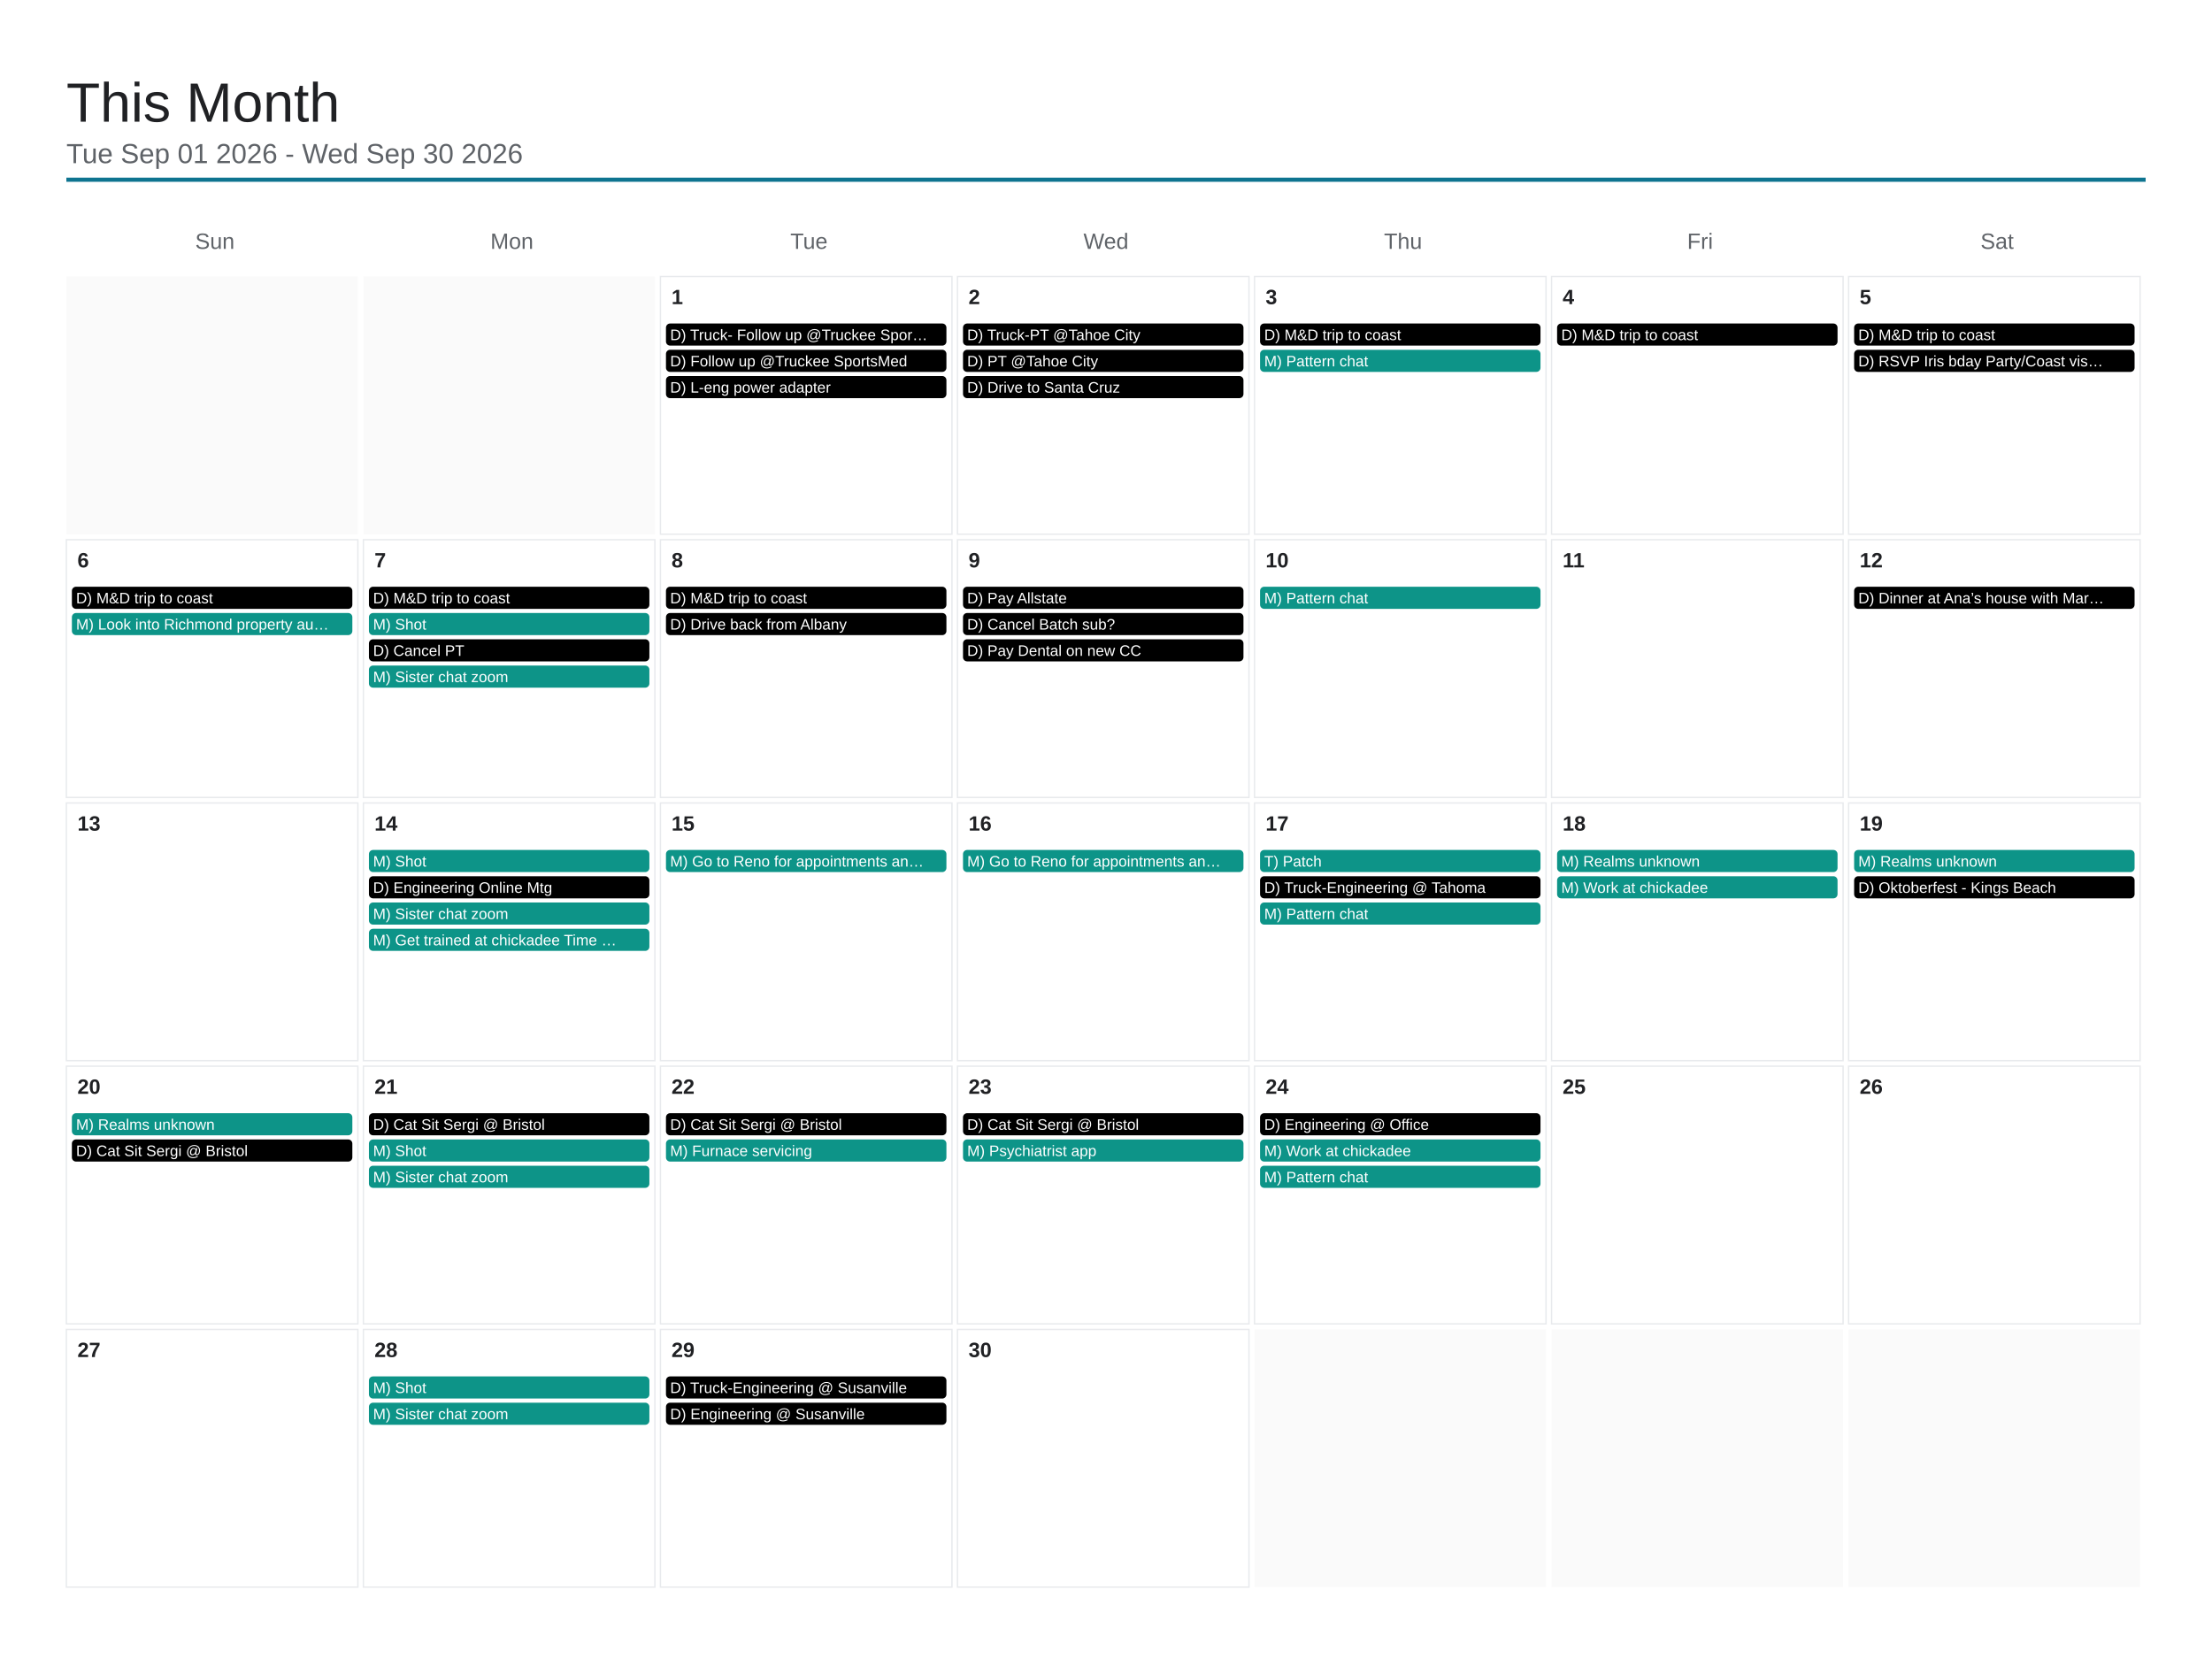
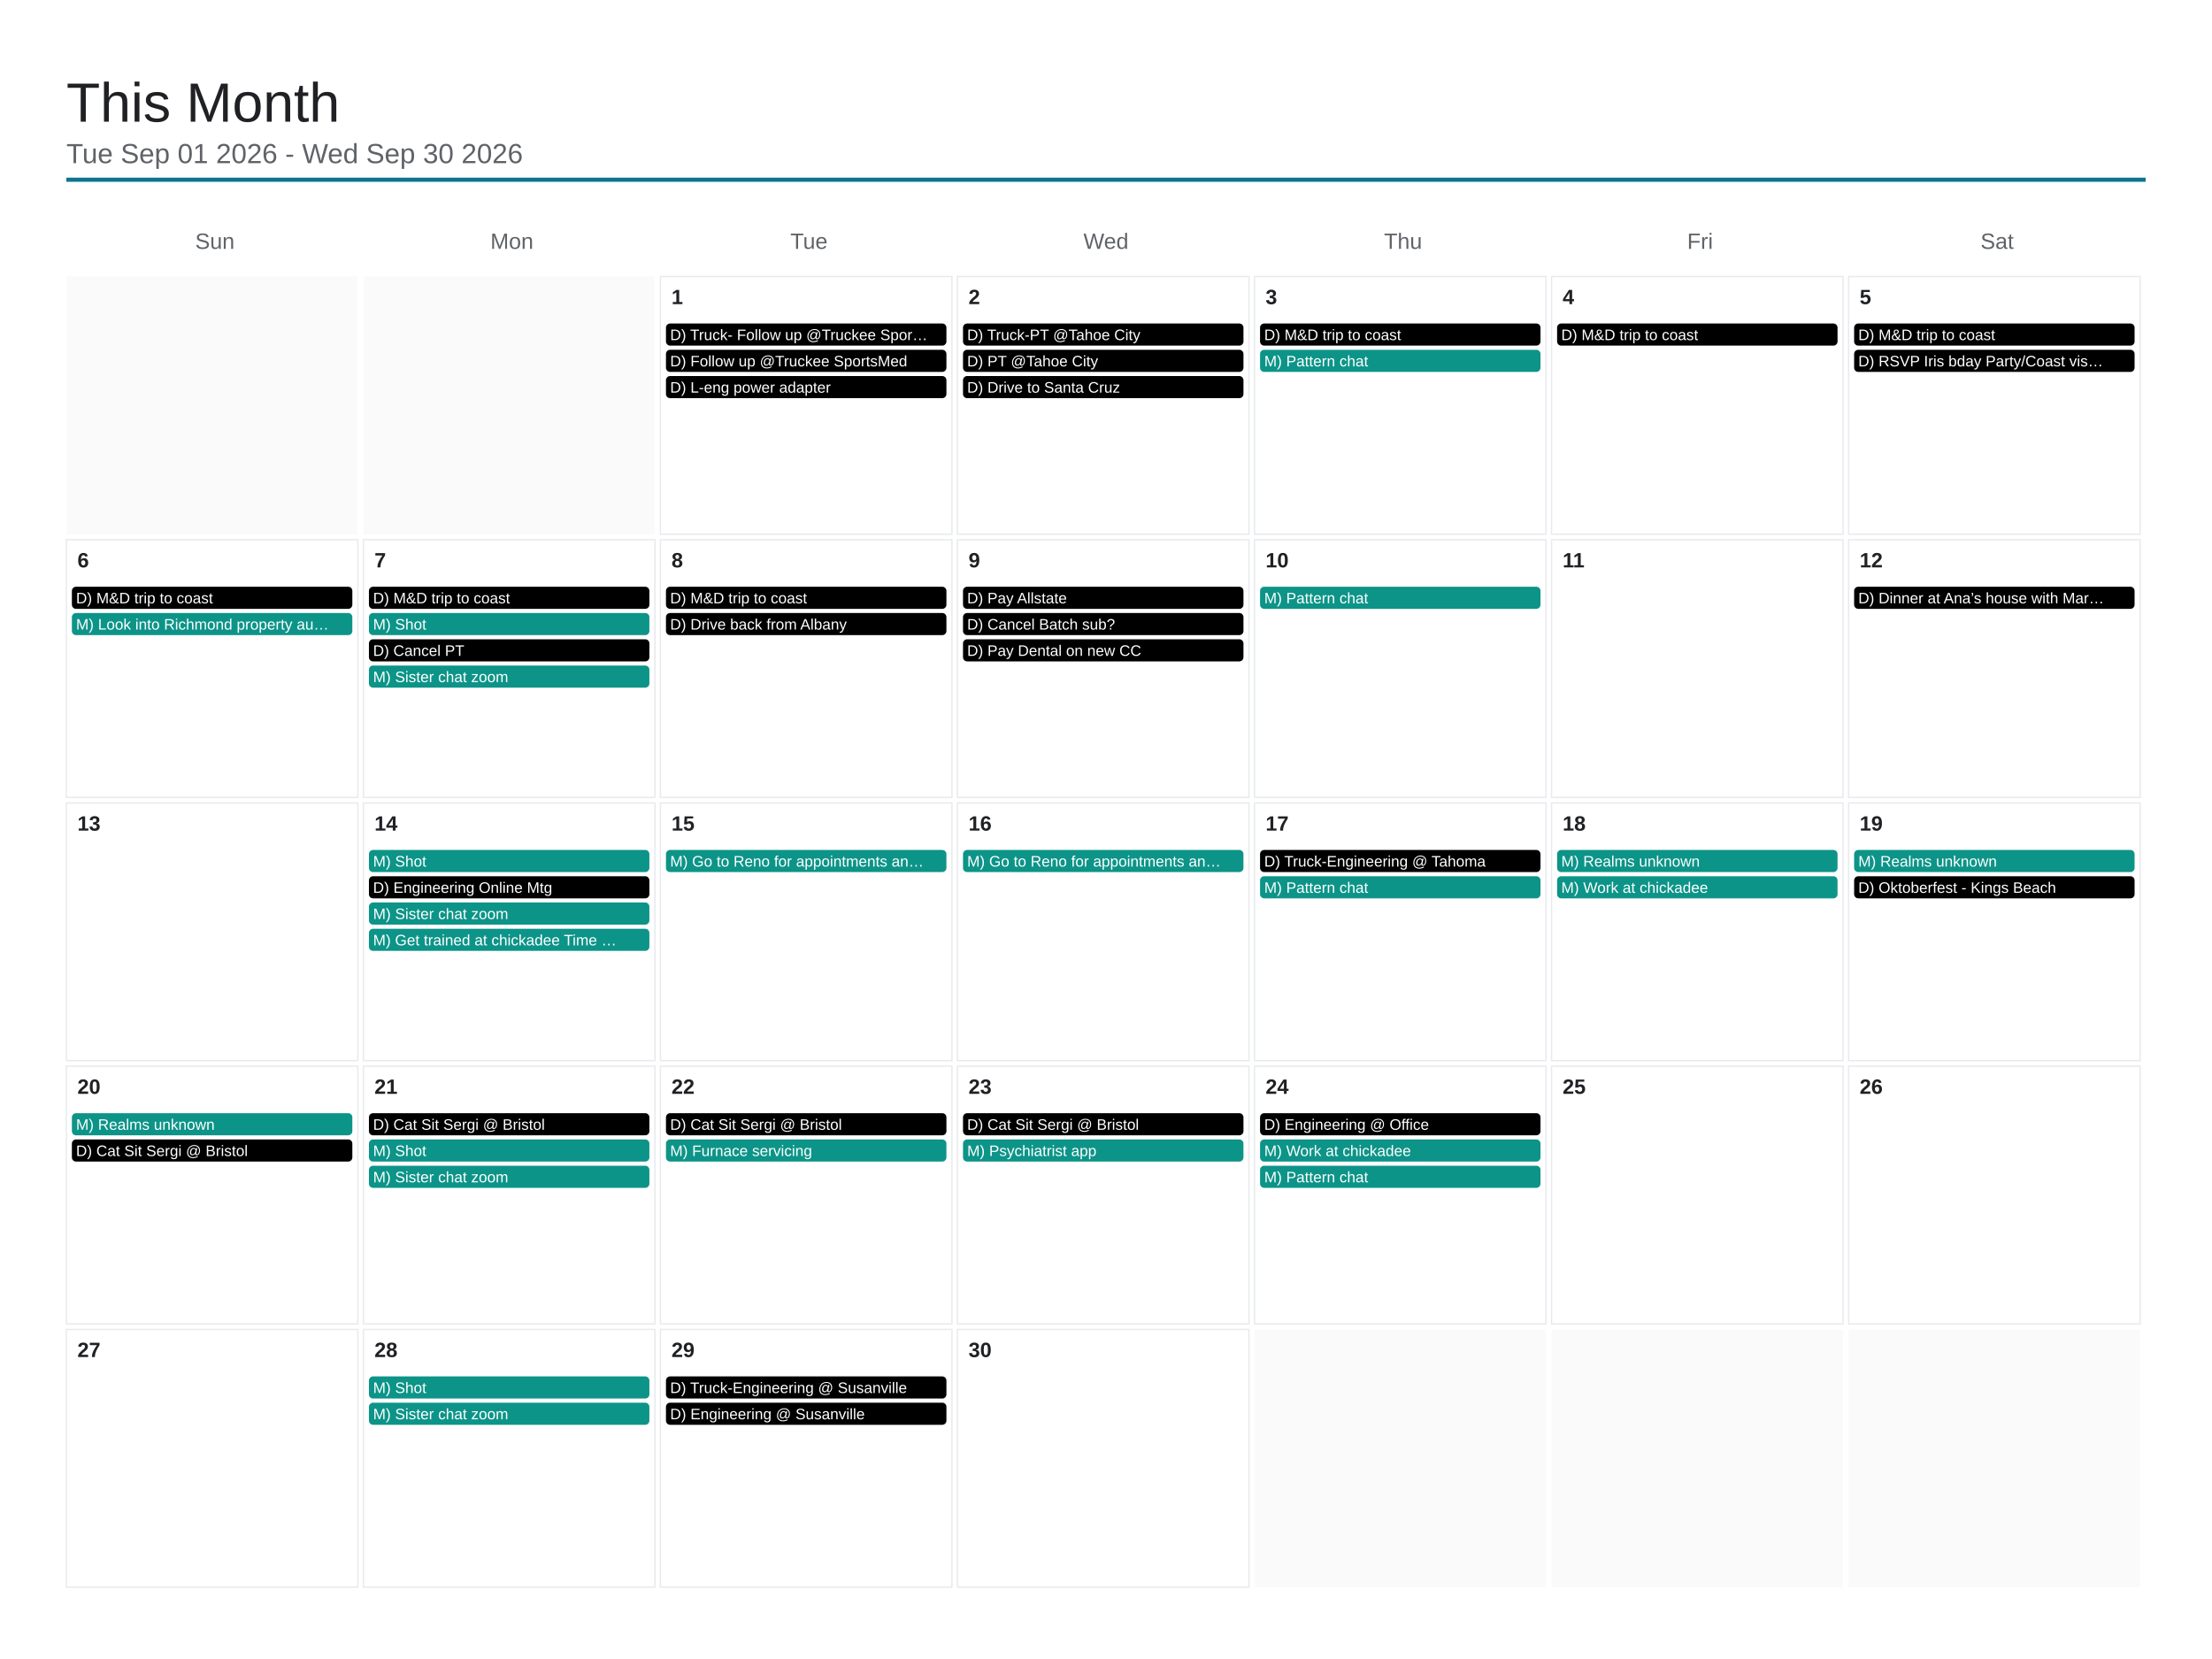
<svg xmlns="http://www.w3.org/2000/svg" viewBox="0 0 1600 1200" width="1600" height="1200">
  <rect x="0" y="0" width="1600" height="1200" fill="#ffffff" />
  <text x="48" y="88" font-family="Arial, Helvetica, sans-serif" font-size="40" font-weight="500" fill="#202124">This Month</text>
  <text x="48" y="118" font-family="Arial, Helvetica, sans-serif" font-size="20" fill="#5f6368">Tue Sep 01 2026 - Wed Sep 30 2026</text>
  <line x1="48" y1="130" x2="1552" y2="130" stroke="#0e7490" stroke-width="3" />
  <text x="155.429" y="180" font-family="Arial, Helvetica, sans-serif" font-size="16" fill="#5f6368" text-anchor="middle">Sun</text>
  <text x="370.286" y="180" font-family="Arial, Helvetica, sans-serif" font-size="16" fill="#5f6368" text-anchor="middle">Mon</text>
  <text x="585.143" y="180" font-family="Arial, Helvetica, sans-serif" font-size="16" fill="#5f6368" text-anchor="middle">Tue</text>
  <text x="800" y="180" font-family="Arial, Helvetica, sans-serif" font-size="16" fill="#5f6368" text-anchor="middle">Wed</text>
  <text x="1014.857" y="180" font-family="Arial, Helvetica, sans-serif" font-size="16" fill="#5f6368" text-anchor="middle">Thu</text>
  <text x="1229.714" y="180" font-family="Arial, Helvetica, sans-serif" font-size="16" fill="#5f6368" text-anchor="middle">Fri</text>
  <text x="1444.571" y="180" font-family="Arial, Helvetica, sans-serif" font-size="16" fill="#5f6368" text-anchor="middle">Sat</text>
  <rect x="48" y="200" width="210.857" height="186.4" fill="#fafafa" />
  <rect x="262.857" y="200" width="210.857" height="186.4" fill="#fafafa" />
  <rect x="477.714" y="200" width="210.857" height="186.4" fill="none" stroke="#e8eaed" stroke-width="1" />
  <text x="485.714" y="220" font-family="Arial, Helvetica, sans-serif" font-size="15" font-weight="600" fill="#202124">1</text>
  <rect x="481.714" y="234" width="202.857" height="16" rx="3" fill="#000000" />
  <text x="484.714" y="246" font-family="Arial, Helvetica, sans-serif" font-size="11" fill="#ffffff">D) Truck- Follow up @Truckee Spor…</text>
  <rect x="481.714" y="253" width="202.857" height="16" rx="3" fill="#000000" />
  <text x="484.714" y="265" font-family="Arial, Helvetica, sans-serif" font-size="11" fill="#ffffff">D) Follow up @Truckee SportsMed</text>
  <rect x="481.714" y="272" width="202.857" height="16" rx="3" fill="#000000" />
  <text x="484.714" y="284" font-family="Arial, Helvetica, sans-serif" font-size="11" fill="#ffffff">D) L-eng power adapter</text>
  <rect x="692.571" y="200" width="210.857" height="186.4" fill="none" stroke="#e8eaed" stroke-width="1" />
  <text x="700.571" y="220" font-family="Arial, Helvetica, sans-serif" font-size="15" font-weight="600" fill="#202124">2</text>
  <rect x="696.571" y="234" width="202.857" height="16" rx="3" fill="#000000" />
  <text x="699.571" y="246" font-family="Arial, Helvetica, sans-serif" font-size="11" fill="#ffffff">D) Truck-PT @Tahoe City</text>
  <rect x="696.571" y="253" width="202.857" height="16" rx="3" fill="#000000" />
  <text x="699.571" y="265" font-family="Arial, Helvetica, sans-serif" font-size="11" fill="#ffffff">D) PT @Tahoe City</text>
  <rect x="696.571" y="272" width="202.857" height="16" rx="3" fill="#000000" />
  <text x="699.571" y="284" font-family="Arial, Helvetica, sans-serif" font-size="11" fill="#ffffff">D) Drive to Santa Cruz</text>
  <rect x="907.429" y="200" width="210.857" height="186.4" fill="none" stroke="#e8eaed" stroke-width="1" />
  <text x="915.429" y="220" font-family="Arial, Helvetica, sans-serif" font-size="15" font-weight="600" fill="#202124">3</text>
  <rect x="911.429" y="234" width="202.857" height="16" rx="3" fill="#000000" />
  <text x="914.429" y="246" font-family="Arial, Helvetica, sans-serif" font-size="11" fill="#ffffff">D) M&amp;D trip to coast</text>
  <rect x="911.429" y="253" width="202.857" height="16" rx="3" fill="#0d9488" />
  <text x="914.429" y="265" font-family="Arial, Helvetica, sans-serif" font-size="11" fill="#ffffff">M) Pattern chat</text>
  <rect x="1122.286" y="200" width="210.857" height="186.4" fill="none" stroke="#e8eaed" stroke-width="1" />
  <text x="1130.286" y="220" font-family="Arial, Helvetica, sans-serif" font-size="15" font-weight="600" fill="#202124">4</text>
  <rect x="1126.286" y="234" width="202.857" height="16" rx="3" fill="#000000" />
  <text x="1129.286" y="246" font-family="Arial, Helvetica, sans-serif" font-size="11" fill="#ffffff">D) M&amp;D trip to coast</text>
  <rect x="1337.143" y="200" width="210.857" height="186.4" fill="none" stroke="#e8eaed" stroke-width="1" />
  <text x="1345.143" y="220" font-family="Arial, Helvetica, sans-serif" font-size="15" font-weight="600" fill="#202124">5</text>
  <rect x="1341.143" y="234" width="202.857" height="16" rx="3" fill="#000000" />
  <text x="1344.143" y="246" font-family="Arial, Helvetica, sans-serif" font-size="11" fill="#ffffff">D) M&amp;D trip to coast</text>
  <rect x="1341.143" y="253" width="202.857" height="16" rx="3" fill="#000000" />
  <text x="1344.143" y="265" font-family="Arial, Helvetica, sans-serif" font-size="11" fill="#ffffff">D) RSVP Iris bday Party/Coast vis…</text>
  <rect x="48" y="390.4" width="210.857" height="186.4" fill="none" stroke="#e8eaed" stroke-width="1" />
  <text x="56" y="410.4" font-family="Arial, Helvetica, sans-serif" font-size="15" font-weight="600" fill="#202124">6</text>
  <rect x="52" y="424.4" width="202.857" height="16" rx="3" fill="#000000" />
  <text x="55" y="436.4" font-family="Arial, Helvetica, sans-serif" font-size="11" fill="#ffffff">D) M&amp;D trip to coast</text>
  <rect x="52" y="443.4" width="202.857" height="16" rx="3" fill="#0d9488" />
  <text x="55" y="455.4" font-family="Arial, Helvetica, sans-serif" font-size="11" fill="#ffffff">M) Look into Richmond property au…</text>
  <rect x="262.857" y="390.4" width="210.857" height="186.4" fill="none" stroke="#e8eaed" stroke-width="1" />
  <text x="270.857" y="410.4" font-family="Arial, Helvetica, sans-serif" font-size="15" font-weight="600" fill="#202124">7</text>
  <rect x="266.857" y="424.4" width="202.857" height="16" rx="3" fill="#000000" />
  <text x="269.857" y="436.4" font-family="Arial, Helvetica, sans-serif" font-size="11" fill="#ffffff">D) M&amp;D trip to coast</text>
  <rect x="266.857" y="443.4" width="202.857" height="16" rx="3" fill="#0d9488" />
  <text x="269.857" y="455.4" font-family="Arial, Helvetica, sans-serif" font-size="11" fill="#ffffff">M) Shot</text>
  <rect x="266.857" y="462.4" width="202.857" height="16" rx="3" fill="#000000" />
  <text x="269.857" y="474.4" font-family="Arial, Helvetica, sans-serif" font-size="11" fill="#ffffff">D) Cancel PT</text>
  <rect x="266.857" y="481.4" width="202.857" height="16" rx="3" fill="#0d9488" />
  <text x="269.857" y="493.4" font-family="Arial, Helvetica, sans-serif" font-size="11" fill="#ffffff">M) Sister chat zoom</text>
  <rect x="477.714" y="390.4" width="210.857" height="186.4" fill="none" stroke="#e8eaed" stroke-width="1" />
  <text x="485.714" y="410.4" font-family="Arial, Helvetica, sans-serif" font-size="15" font-weight="600" fill="#202124">8</text>
  <rect x="481.714" y="424.4" width="202.857" height="16" rx="3" fill="#000000" />
  <text x="484.714" y="436.4" font-family="Arial, Helvetica, sans-serif" font-size="11" fill="#ffffff">D) M&amp;D trip to coast</text>
  <rect x="481.714" y="443.4" width="202.857" height="16" rx="3" fill="#000000" />
  <text x="484.714" y="455.4" font-family="Arial, Helvetica, sans-serif" font-size="11" fill="#ffffff">D) Drive back from Albany</text>
  <rect x="692.571" y="390.4" width="210.857" height="186.4" fill="none" stroke="#e8eaed" stroke-width="1" />
  <text x="700.571" y="410.4" font-family="Arial, Helvetica, sans-serif" font-size="15" font-weight="600" fill="#202124">9</text>
  <rect x="696.571" y="424.4" width="202.857" height="16" rx="3" fill="#000000" />
  <text x="699.571" y="436.4" font-family="Arial, Helvetica, sans-serif" font-size="11" fill="#ffffff">D) Pay Allstate</text>
  <rect x="696.571" y="443.4" width="202.857" height="16" rx="3" fill="#000000" />
  <text x="699.571" y="455.4" font-family="Arial, Helvetica, sans-serif" font-size="11" fill="#ffffff">D) Cancel Batch sub?</text>
  <rect x="696.571" y="462.4" width="202.857" height="16" rx="3" fill="#000000" />
  <text x="699.571" y="474.4" font-family="Arial, Helvetica, sans-serif" font-size="11" fill="#ffffff">D) Pay Dental on new CC</text>
  <rect x="907.429" y="390.4" width="210.857" height="186.4" fill="none" stroke="#e8eaed" stroke-width="1" />
  <text x="915.429" y="410.4" font-family="Arial, Helvetica, sans-serif" font-size="15" font-weight="600" fill="#202124">10</text>
  <rect x="911.429" y="424.4" width="202.857" height="16" rx="3" fill="#0d9488" />
  <text x="914.429" y="436.4" font-family="Arial, Helvetica, sans-serif" font-size="11" fill="#ffffff">M) Pattern chat</text>
  <rect x="1122.286" y="390.4" width="210.857" height="186.4" fill="none" stroke="#e8eaed" stroke-width="1" />
  <text x="1130.286" y="410.4" font-family="Arial, Helvetica, sans-serif" font-size="15" font-weight="600" fill="#202124">11</text>
  <rect x="1337.143" y="390.4" width="210.857" height="186.4" fill="none" stroke="#e8eaed" stroke-width="1" />
  <text x="1345.143" y="410.4" font-family="Arial, Helvetica, sans-serif" font-size="15" font-weight="600" fill="#202124">12</text>
  <rect x="1341.143" y="424.4" width="202.857" height="16" rx="3" fill="#000000" />
  <text x="1344.143" y="436.4" font-family="Arial, Helvetica, sans-serif" font-size="11" fill="#ffffff">D) Dinner at Ana’s house with Mar…</text>
  <rect x="48" y="580.8" width="210.857" height="186.4" fill="none" stroke="#e8eaed" stroke-width="1" />
  <text x="56" y="600.8" font-family="Arial, Helvetica, sans-serif" font-size="15" font-weight="600" fill="#202124">13</text>
  <rect x="262.857" y="580.8" width="210.857" height="186.4" fill="none" stroke="#e8eaed" stroke-width="1" />
  <text x="270.857" y="600.8" font-family="Arial, Helvetica, sans-serif" font-size="15" font-weight="600" fill="#202124">14</text>
  <rect x="266.857" y="614.8" width="202.857" height="16" rx="3" fill="#0d9488" />
  <text x="269.857" y="626.8" font-family="Arial, Helvetica, sans-serif" font-size="11" fill="#ffffff">M) Shot</text>
  <rect x="266.857" y="633.8" width="202.857" height="16" rx="3" fill="#000000" />
  <text x="269.857" y="645.8" font-family="Arial, Helvetica, sans-serif" font-size="11" fill="#ffffff">D) Engineering Online Mtg</text>
  <rect x="266.857" y="652.8" width="202.857" height="16" rx="3" fill="#0d9488" />
  <text x="269.857" y="664.8" font-family="Arial, Helvetica, sans-serif" font-size="11" fill="#ffffff">M) Sister chat zoom</text>
  <rect x="266.857" y="671.8" width="202.857" height="16" rx="3" fill="#0d9488" />
  <text x="269.857" y="683.8" font-family="Arial, Helvetica, sans-serif" font-size="11" fill="#ffffff">M) Get trained at chickadee Time …</text>
  <rect x="477.714" y="580.8" width="210.857" height="186.4" fill="none" stroke="#e8eaed" stroke-width="1" />
  <text x="485.714" y="600.8" font-family="Arial, Helvetica, sans-serif" font-size="15" font-weight="600" fill="#202124">15</text>
  <rect x="481.714" y="614.8" width="202.857" height="16" rx="3" fill="#0d9488" />
  <text x="484.714" y="626.8" font-family="Arial, Helvetica, sans-serif" font-size="11" fill="#ffffff">M) Go to Reno for appointments an…</text>
  <rect x="692.571" y="580.8" width="210.857" height="186.4" fill="none" stroke="#e8eaed" stroke-width="1" />
  <text x="700.571" y="600.8" font-family="Arial, Helvetica, sans-serif" font-size="15" font-weight="600" fill="#202124">16</text>
  <rect x="696.571" y="614.8" width="202.857" height="16" rx="3" fill="#0d9488" />
  <text x="699.571" y="626.8" font-family="Arial, Helvetica, sans-serif" font-size="11" fill="#ffffff">M) Go to Reno for appointments an…</text>
  <rect x="907.429" y="580.8" width="210.857" height="186.4" fill="none" stroke="#e8eaed" stroke-width="1" />
  <text x="915.429" y="600.8" font-family="Arial, Helvetica, sans-serif" font-size="15" font-weight="600" fill="#202124">17</text>
-   <rect x="911.429" y="614.8" width="202.857" height="16" rx="3" fill="#0d9488" />
-   <text x="914.429" y="626.8" font-family="Arial, Helvetica, sans-serif" font-size="11" fill="#ffffff">T) Patch</text>
-   <rect x="911.429" y="633.8" width="202.857" height="16" rx="3" fill="#000000" />
-   <text x="914.429" y="645.8" font-family="Arial, Helvetica, sans-serif" font-size="11" fill="#ffffff">D) Truck-Engineering @ Tahoma</text>
-   <rect x="911.429" y="652.8" width="202.857" height="16" rx="3" fill="#0d9488" />
-   <text x="914.429" y="664.8" font-family="Arial, Helvetica, sans-serif" font-size="11" fill="#ffffff">M) Pattern chat</text>
+   <rect x="911.429" y="614.8" width="202.857" height="16" rx="3" fill="#000000" />
+   <text x="914.429" y="626.8" font-family="Arial, Helvetica, sans-serif" font-size="11" fill="#ffffff">D) Truck-Engineering @ Tahoma</text>
+   <rect x="911.429" y="633.8" width="202.857" height="16" rx="3" fill="#0d9488" />
+   <text x="914.429" y="645.8" font-family="Arial, Helvetica, sans-serif" font-size="11" fill="#ffffff">M) Pattern chat</text>
  <rect x="1122.286" y="580.8" width="210.857" height="186.4" fill="none" stroke="#e8eaed" stroke-width="1" />
  <text x="1130.286" y="600.8" font-family="Arial, Helvetica, sans-serif" font-size="15" font-weight="600" fill="#202124">18</text>
  <rect x="1126.286" y="614.8" width="202.857" height="16" rx="3" fill="#0d9488" />
  <text x="1129.286" y="626.8" font-family="Arial, Helvetica, sans-serif" font-size="11" fill="#ffffff">M) Realms unknown</text>
  <rect x="1126.286" y="633.8" width="202.857" height="16" rx="3" fill="#0d9488" />
  <text x="1129.286" y="645.8" font-family="Arial, Helvetica, sans-serif" font-size="11" fill="#ffffff">M) Work at chickadee</text>
  <rect x="1337.143" y="580.8" width="210.857" height="186.4" fill="none" stroke="#e8eaed" stroke-width="1" />
  <text x="1345.143" y="600.8" font-family="Arial, Helvetica, sans-serif" font-size="15" font-weight="600" fill="#202124">19</text>
  <rect x="1341.143" y="614.8" width="202.857" height="16" rx="3" fill="#0d9488" />
  <text x="1344.143" y="626.8" font-family="Arial, Helvetica, sans-serif" font-size="11" fill="#ffffff">M) Realms unknown</text>
  <rect x="1341.143" y="633.8" width="202.857" height="16" rx="3" fill="#000000" />
  <text x="1344.143" y="645.8" font-family="Arial, Helvetica, sans-serif" font-size="11" fill="#ffffff">D) Oktoberfest - Kings Beach</text>
  <rect x="48" y="771.2" width="210.857" height="186.4" fill="none" stroke="#e8eaed" stroke-width="1" />
  <text x="56" y="791.2" font-family="Arial, Helvetica, sans-serif" font-size="15" font-weight="600" fill="#202124">20</text>
  <rect x="52" y="805.2" width="202.857" height="16" rx="3" fill="#0d9488" />
  <text x="55" y="817.2" font-family="Arial, Helvetica, sans-serif" font-size="11" fill="#ffffff">M) Realms unknown</text>
  <rect x="52" y="824.2" width="202.857" height="16" rx="3" fill="#000000" />
  <text x="55" y="836.2" font-family="Arial, Helvetica, sans-serif" font-size="11" fill="#ffffff">D) Cat Sit Sergi @ Bristol</text>
  <rect x="262.857" y="771.2" width="210.857" height="186.4" fill="none" stroke="#e8eaed" stroke-width="1" />
  <text x="270.857" y="791.2" font-family="Arial, Helvetica, sans-serif" font-size="15" font-weight="600" fill="#202124">21</text>
  <rect x="266.857" y="805.2" width="202.857" height="16" rx="3" fill="#000000" />
  <text x="269.857" y="817.2" font-family="Arial, Helvetica, sans-serif" font-size="11" fill="#ffffff">D) Cat Sit Sergi @ Bristol</text>
  <rect x="266.857" y="824.2" width="202.857" height="16" rx="3" fill="#0d9488" />
  <text x="269.857" y="836.2" font-family="Arial, Helvetica, sans-serif" font-size="11" fill="#ffffff">M) Shot</text>
  <rect x="266.857" y="843.2" width="202.857" height="16" rx="3" fill="#0d9488" />
  <text x="269.857" y="855.2" font-family="Arial, Helvetica, sans-serif" font-size="11" fill="#ffffff">M) Sister chat zoom</text>
  <rect x="477.714" y="771.2" width="210.857" height="186.4" fill="none" stroke="#e8eaed" stroke-width="1" />
  <text x="485.714" y="791.2" font-family="Arial, Helvetica, sans-serif" font-size="15" font-weight="600" fill="#202124">22</text>
  <rect x="481.714" y="805.2" width="202.857" height="16" rx="3" fill="#000000" />
  <text x="484.714" y="817.2" font-family="Arial, Helvetica, sans-serif" font-size="11" fill="#ffffff">D) Cat Sit Sergi @ Bristol</text>
  <rect x="481.714" y="824.2" width="202.857" height="16" rx="3" fill="#0d9488" />
  <text x="484.714" y="836.2" font-family="Arial, Helvetica, sans-serif" font-size="11" fill="#ffffff">M) Furnace servicing</text>
  <rect x="692.571" y="771.2" width="210.857" height="186.4" fill="none" stroke="#e8eaed" stroke-width="1" />
  <text x="700.571" y="791.2" font-family="Arial, Helvetica, sans-serif" font-size="15" font-weight="600" fill="#202124">23</text>
  <rect x="696.571" y="805.2" width="202.857" height="16" rx="3" fill="#000000" />
  <text x="699.571" y="817.2" font-family="Arial, Helvetica, sans-serif" font-size="11" fill="#ffffff">D) Cat Sit Sergi @ Bristol</text>
  <rect x="696.571" y="824.2" width="202.857" height="16" rx="3" fill="#0d9488" />
  <text x="699.571" y="836.2" font-family="Arial, Helvetica, sans-serif" font-size="11" fill="#ffffff">M) Psychiatrist app</text>
  <rect x="907.429" y="771.2" width="210.857" height="186.4" fill="none" stroke="#e8eaed" stroke-width="1" />
  <text x="915.429" y="791.2" font-family="Arial, Helvetica, sans-serif" font-size="15" font-weight="600" fill="#202124">24</text>
  <rect x="911.429" y="805.2" width="202.857" height="16" rx="3" fill="#000000" />
  <text x="914.429" y="817.2" font-family="Arial, Helvetica, sans-serif" font-size="11" fill="#ffffff">D) Engineering @ Office</text>
  <rect x="911.429" y="824.2" width="202.857" height="16" rx="3" fill="#0d9488" />
  <text x="914.429" y="836.2" font-family="Arial, Helvetica, sans-serif" font-size="11" fill="#ffffff">M) Work at chickadee</text>
  <rect x="911.429" y="843.2" width="202.857" height="16" rx="3" fill="#0d9488" />
  <text x="914.429" y="855.2" font-family="Arial, Helvetica, sans-serif" font-size="11" fill="#ffffff">M) Pattern chat</text>
  <rect x="1122.286" y="771.2" width="210.857" height="186.4" fill="none" stroke="#e8eaed" stroke-width="1" />
  <text x="1130.286" y="791.2" font-family="Arial, Helvetica, sans-serif" font-size="15" font-weight="600" fill="#202124">25</text>
  <rect x="1337.143" y="771.2" width="210.857" height="186.4" fill="none" stroke="#e8eaed" stroke-width="1" />
  <text x="1345.143" y="791.2" font-family="Arial, Helvetica, sans-serif" font-size="15" font-weight="600" fill="#202124">26</text>
  <rect x="48" y="961.6" width="210.857" height="186.4" fill="none" stroke="#e8eaed" stroke-width="1" />
  <text x="56" y="981.6" font-family="Arial, Helvetica, sans-serif" font-size="15" font-weight="600" fill="#202124">27</text>
  <rect x="262.857" y="961.6" width="210.857" height="186.4" fill="none" stroke="#e8eaed" stroke-width="1" />
  <text x="270.857" y="981.6" font-family="Arial, Helvetica, sans-serif" font-size="15" font-weight="600" fill="#202124">28</text>
  <rect x="266.857" y="995.6" width="202.857" height="16" rx="3" fill="#0d9488" />
  <text x="269.857" y="1007.6" font-family="Arial, Helvetica, sans-serif" font-size="11" fill="#ffffff">M) Shot</text>
  <rect x="266.857" y="1014.6" width="202.857" height="16" rx="3" fill="#0d9488" />
  <text x="269.857" y="1026.6" font-family="Arial, Helvetica, sans-serif" font-size="11" fill="#ffffff">M) Sister chat zoom</text>
  <rect x="477.714" y="961.6" width="210.857" height="186.4" fill="none" stroke="#e8eaed" stroke-width="1" />
  <text x="485.714" y="981.6" font-family="Arial, Helvetica, sans-serif" font-size="15" font-weight="600" fill="#202124">29</text>
  <rect x="481.714" y="995.6" width="202.857" height="16" rx="3" fill="#000000" />
  <text x="484.714" y="1007.6" font-family="Arial, Helvetica, sans-serif" font-size="11" fill="#ffffff">D) Truck-Engineering @ Susanville</text>
  <rect x="481.714" y="1014.6" width="202.857" height="16" rx="3" fill="#000000" />
  <text x="484.714" y="1026.6" font-family="Arial, Helvetica, sans-serif" font-size="11" fill="#ffffff">D) Engineering @ Susanville</text>
  <rect x="692.571" y="961.6" width="210.857" height="186.4" fill="none" stroke="#e8eaed" stroke-width="1" />
  <text x="700.571" y="981.6" font-family="Arial, Helvetica, sans-serif" font-size="15" font-weight="600" fill="#202124">30</text>
  <rect x="907.429" y="961.6" width="210.857" height="186.4" fill="#fafafa" />
  <rect x="1122.286" y="961.6" width="210.857" height="186.4" fill="#fafafa" />
  <rect x="1337.143" y="961.6" width="210.857" height="186.4" fill="#fafafa" />
</svg>
